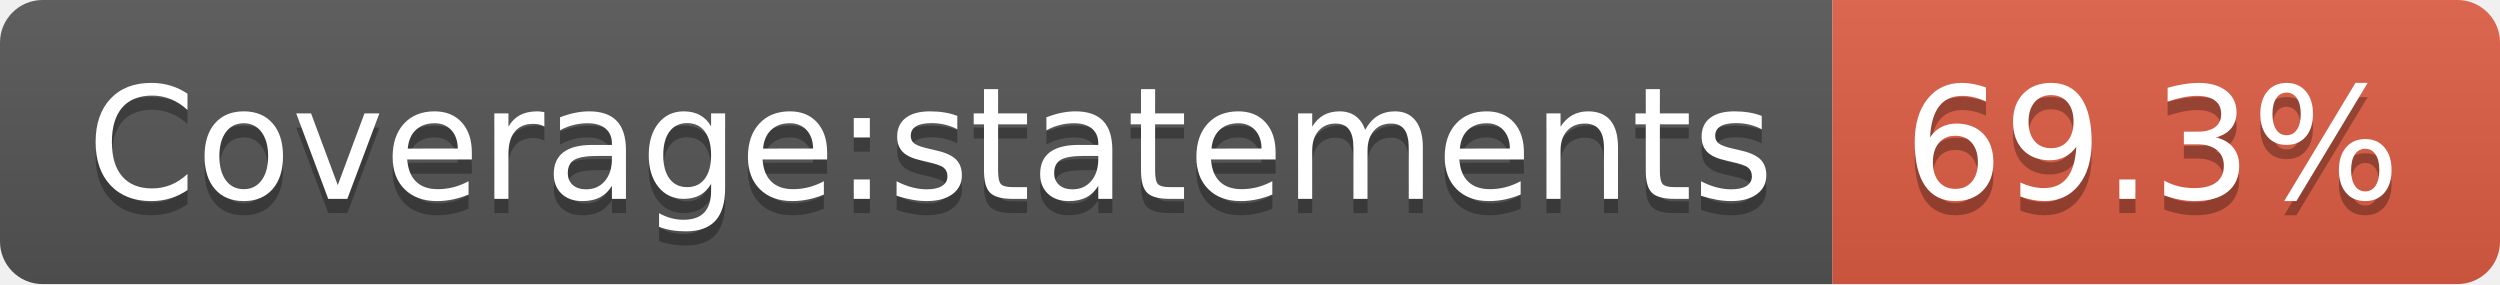
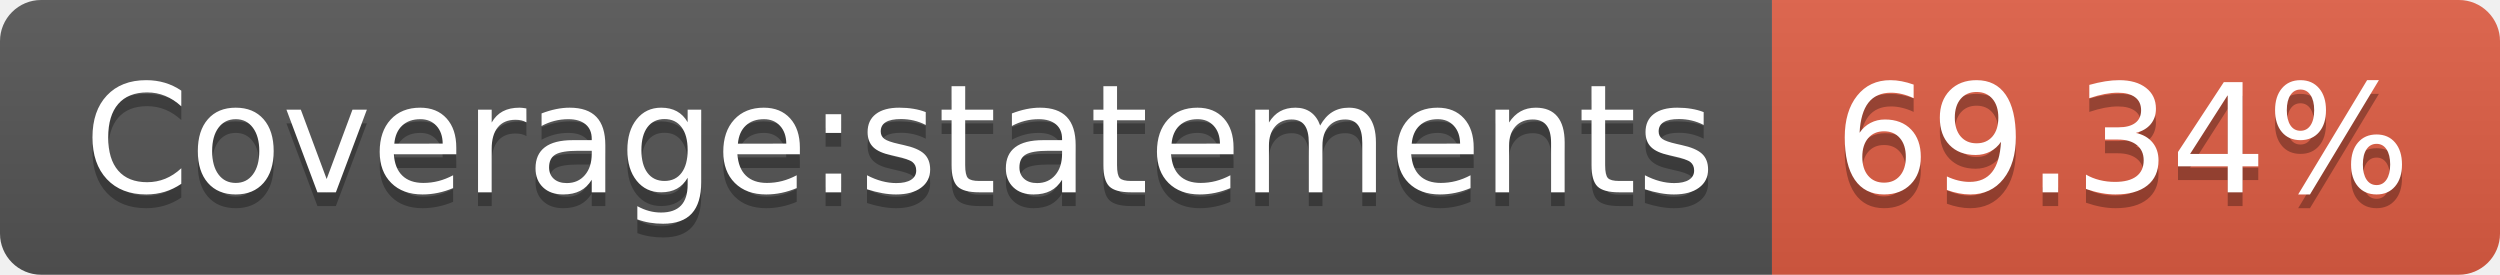
- <svg xmlns="http://www.w3.org/2000/svg" width="176" height="20" role="img" aria-label="Coverage:statements: 69.3%">
+ <svg xmlns="http://www.w3.org/2000/svg" width="182" height="20" role="img" aria-label="Coverage:statements: 69.34%">
  <linearGradient id="s" x2="0" y2="100%">
    <stop offset="0" stop-color="#bbb" stop-opacity=".1" />
    <stop offset="1" stop-opacity=".1" />
  </linearGradient>
  <clipPath id="r">
-     <rect width="176" height="20" rx="3" fill="#fff" />
+     <rect width="182" height="20" rx="3" fill="#fff" />
  </clipPath>
  <g clip-path="url(#r)">
    <rect width="129" height="20" fill="#555" />
-     <rect x="129" width="47" height="20" fill="#e05d44" />
-     <rect width="176" height="20" fill="url(#s)" />
+     <rect x="129" width="53" height="20" fill="#e05d44" />
+     <rect width="182" height="20" fill="url(#s)" />
  </g>
  <g fill="#fff" text-anchor="middle" font-family="Verdana,Geneva,DejaVu Sans,sans-serif" text-rendering="geometricPrecision" font-size="110">
    <text aria-hidden="true" x="655" y="150" fill="#010101" fill-opacity=".3" transform="scale(.1)" textLength="1190">Coverage:statements</text>
    <text x="655" y="140" transform="scale(.1)" fill="#fff" textLength="1190">Coverage:statements</text>
-     <text aria-hidden="true" x="1515" y="150" fill="#010101" fill-opacity=".3" transform="scale(.1)" textLength="370">69.3%</text>
-     <text x="1515" y="140" transform="scale(.1)" fill="#fff" textLength="370">69.3%</text>
+     <text aria-hidden="true" x="1545" y="150" fill="#010101" fill-opacity=".3" transform="scale(.1)" textLength="430">69.34%</text>
+     <text x="1545" y="140" transform="scale(.1)" fill="#fff" textLength="430">69.34%</text>
  </g>
</svg>
